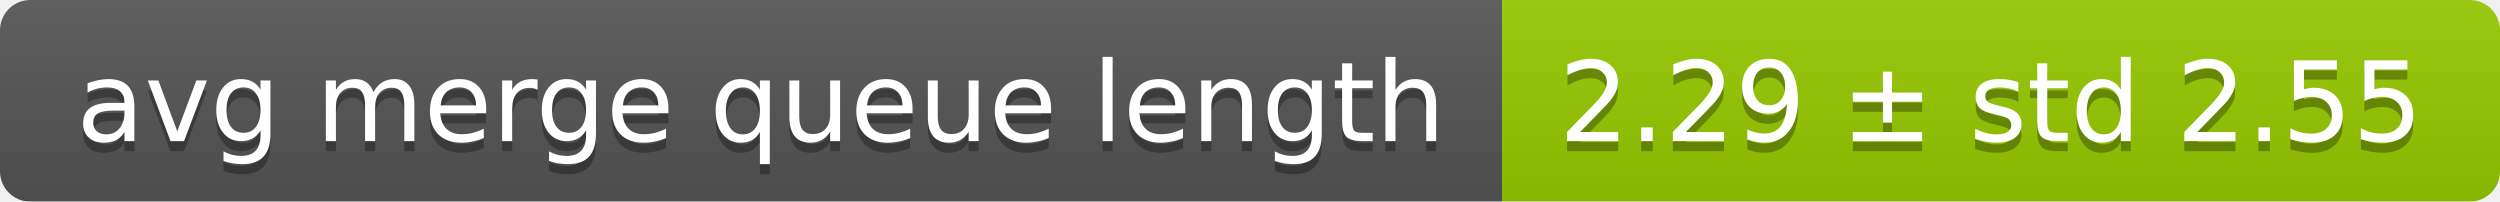
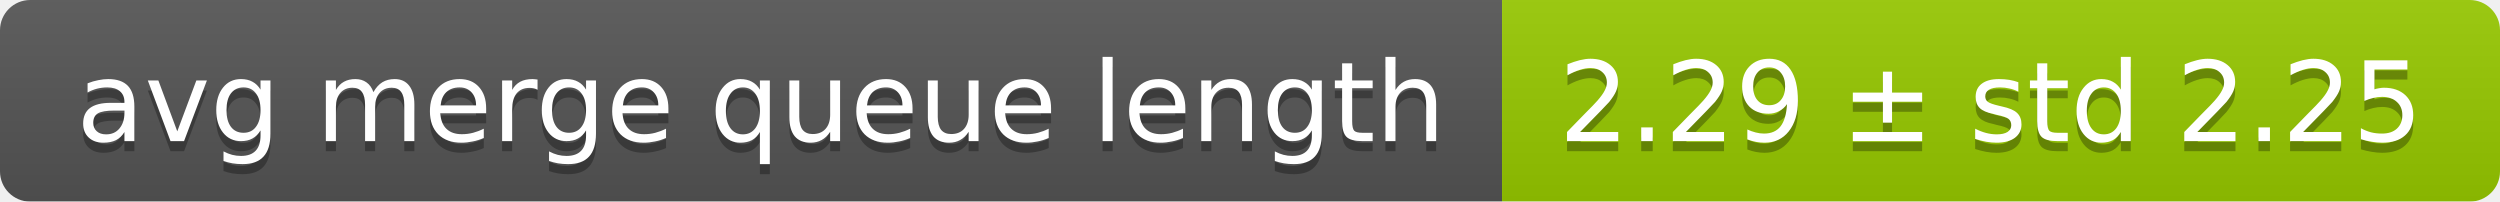
<svg xmlns="http://www.w3.org/2000/svg" width="248" height="20">
  <linearGradient id="smooth" x2="0" y2="100%">
    <stop offset="0" stop-color="#bbb" stop-opacity=".1" />
    <stop offset="1" stop-opacity=".1" />
  </linearGradient>
  <mask id="round">
    <rect width="248" height="20" rx="3" fill="#fff" />
  </mask>
  <g mask="url(#round)">
    <rect width="149" height="20" fill="#555" />
    <rect x="149" width="99" height="20" fill="#97ca00" />
    <rect width="248" height="20" fill="url(#smooth)" />
  </g>
  <g fill="#fff" text-anchor="middle" font-family="DejaVu Sans,Verdana,Geneva,sans-serif" font-size="11">
    <text x="75.5" y="15" fill="#010101" fill-opacity=".3">avg merge queue length</text>
    <text x="75.5" y="14">avg merge queue length</text>
-     <text x="197.5" y="15" fill="#010101" fill-opacity=".3">2.29 ± std 2.55</text>
-     <text x="197.5" y="14">2.29 ± std 2.55</text>
+     <text x="197.5" y="15" fill="#010101" fill-opacity=".3">2.29 ± std 2.25</text>
+     <text x="197.5" y="14">2.29 ± std 2.25</text>
  </g>
</svg>
